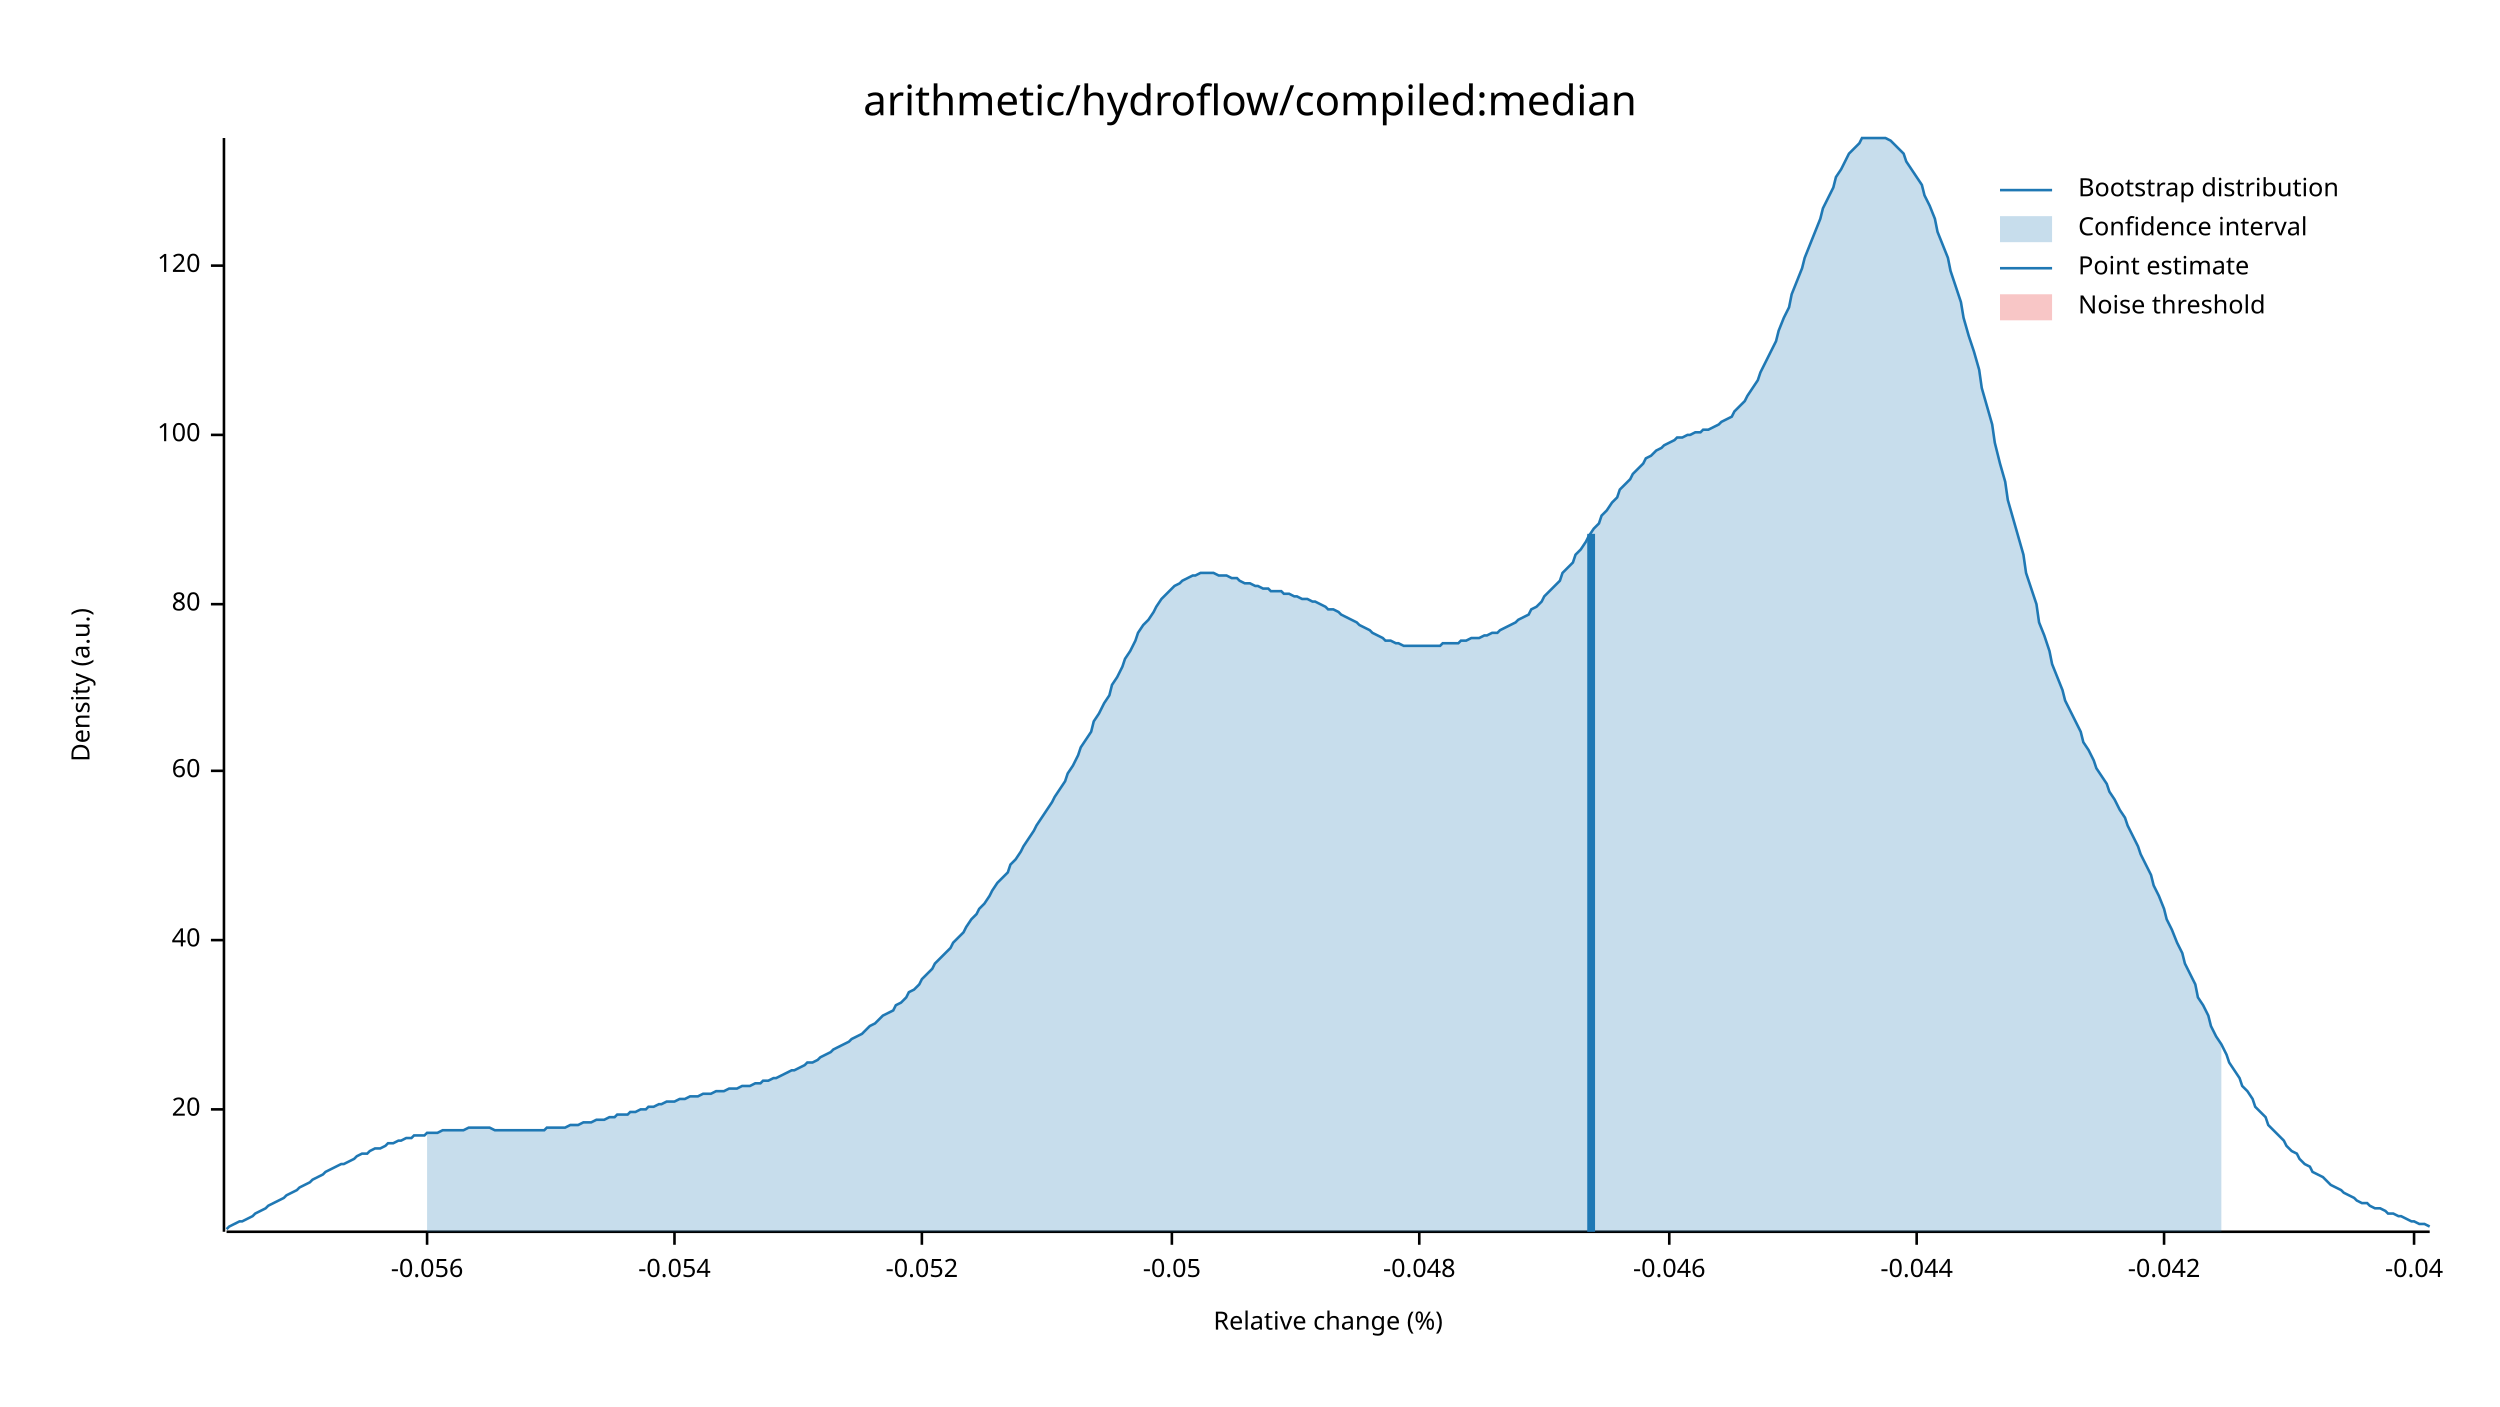
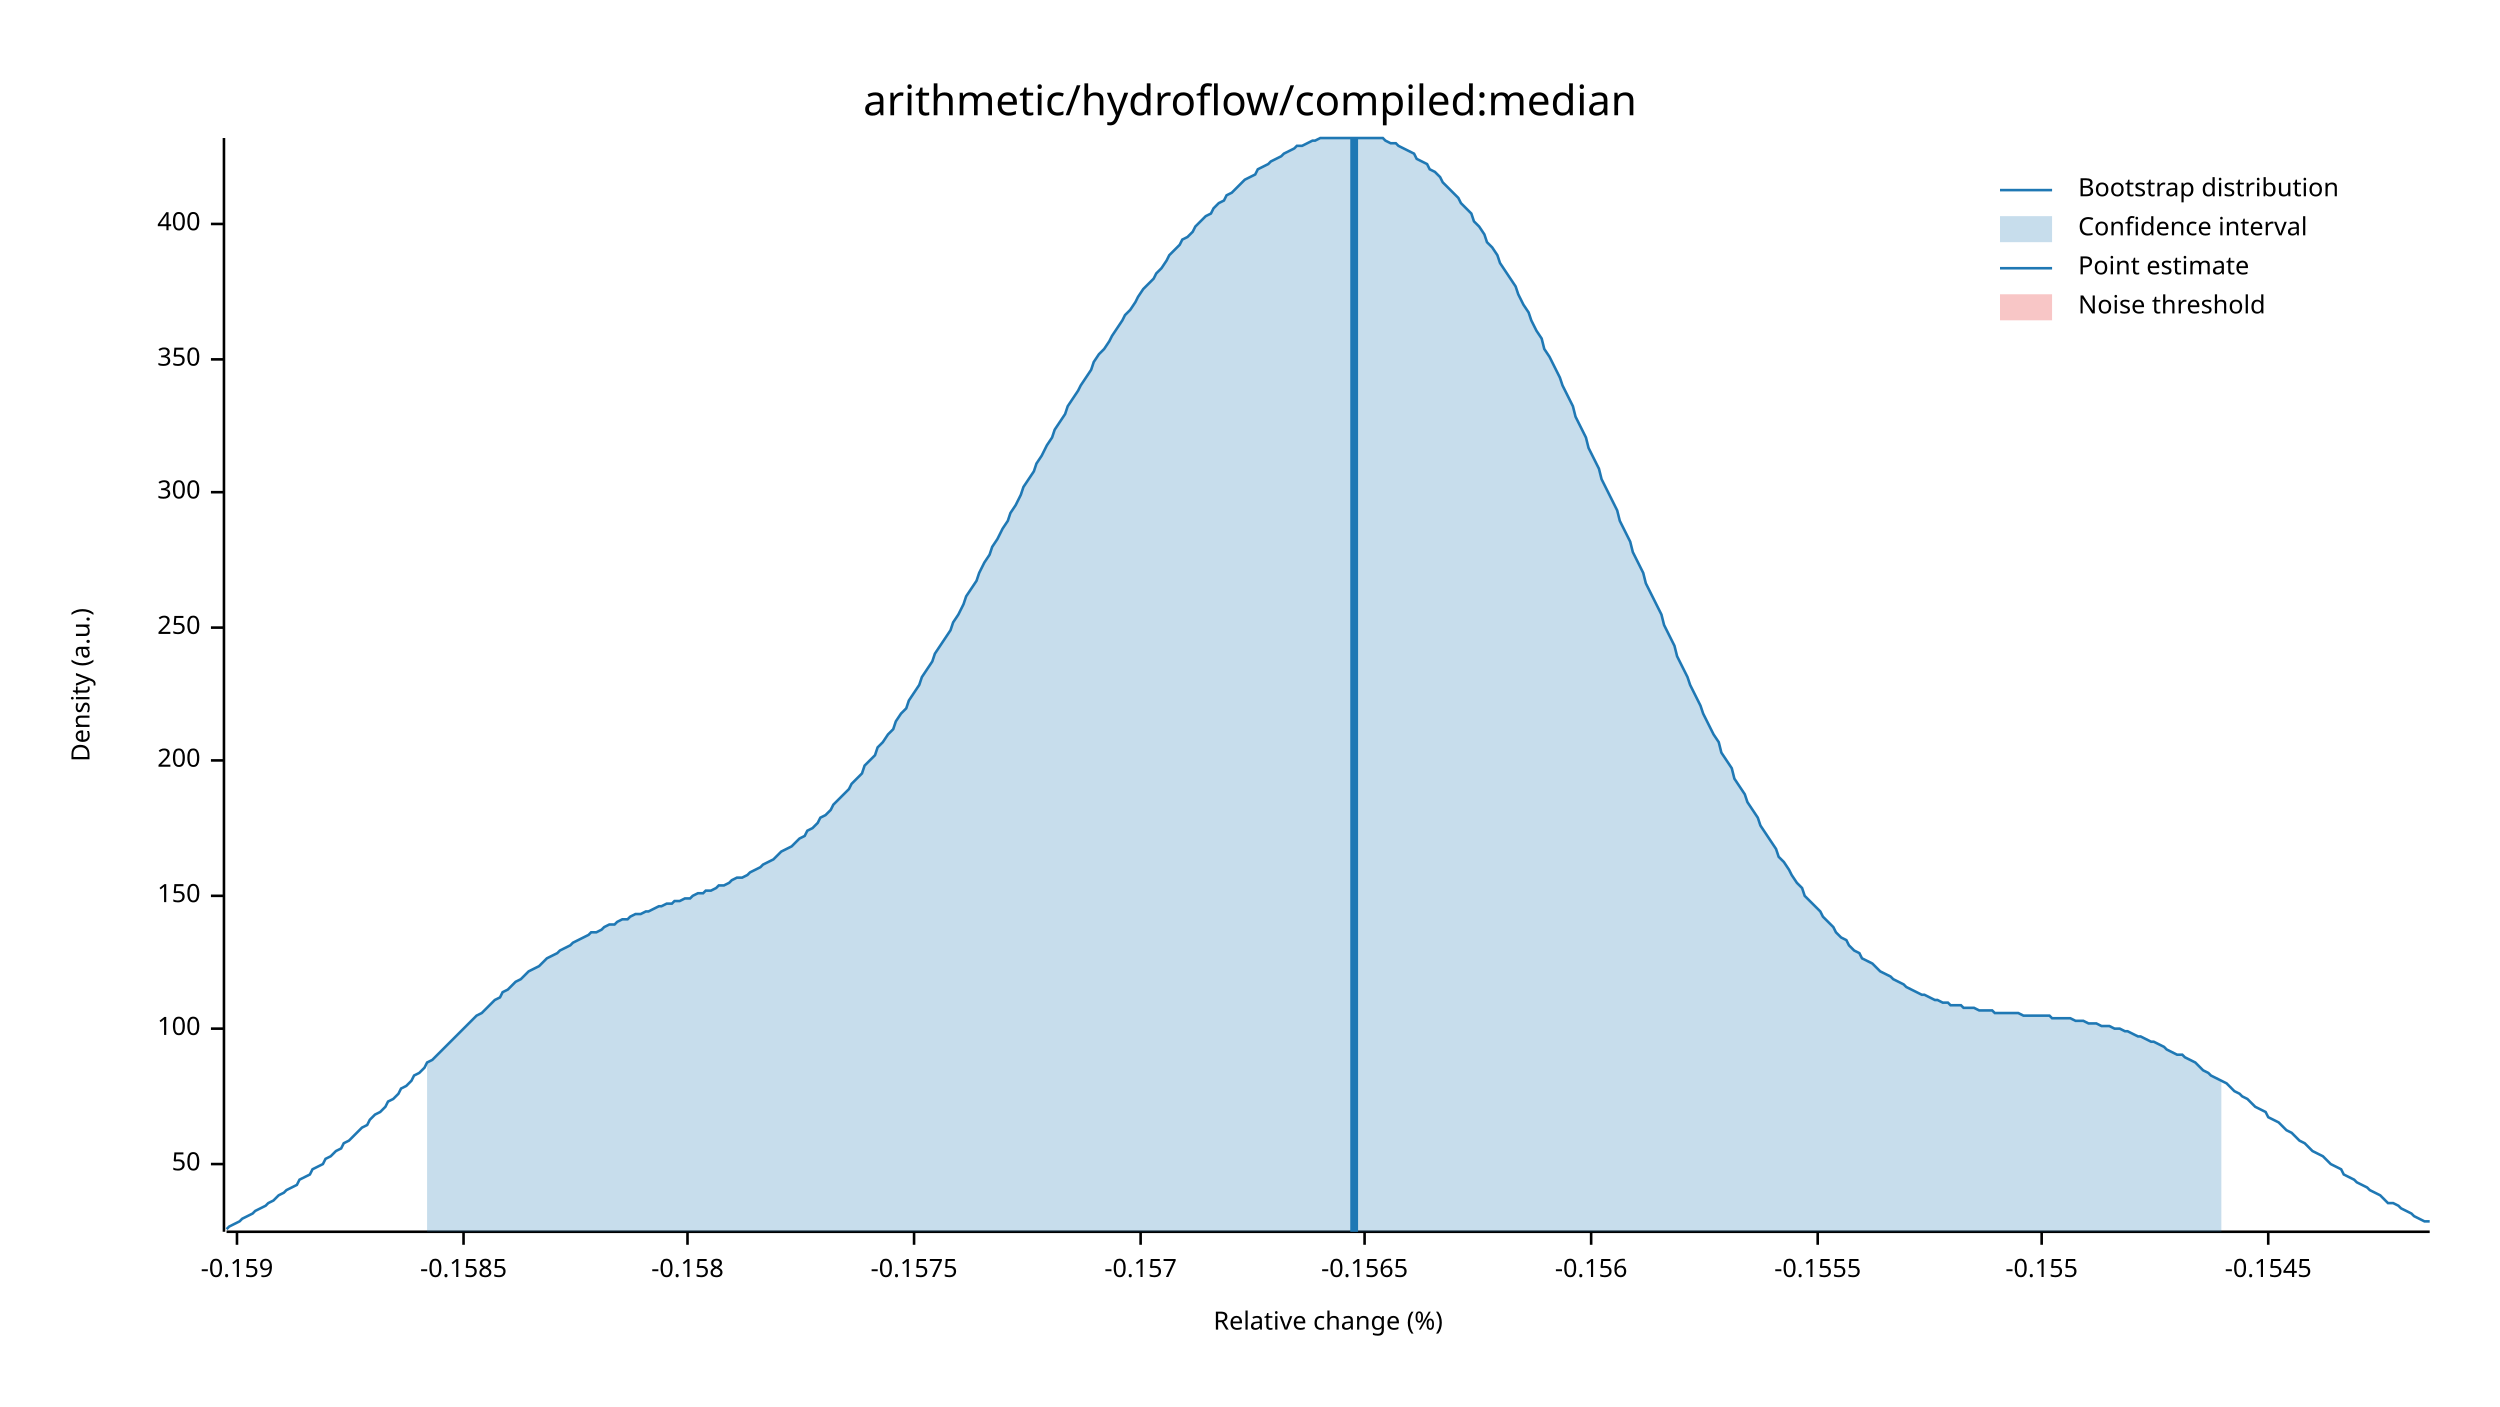
<svg xmlns="http://www.w3.org/2000/svg" width="960" height="540" viewBox="0 0 960 540">
  <text x="480" y="32" dy="0.76em" text-anchor="middle" font-family="sans-serif" font-size="16.129" opacity="1" fill="#000000">
arithmetic/hydroflow/compiled:median
</text>
  <text x="27" y="263" dy="0.76em" text-anchor="middle" font-family="sans-serif" font-size="9.677" opacity="1" fill="#000000" transform="rotate(270, 27, 263)">
Density (a.u.)
</text>
  <text x="510" y="513" dy="-0.5ex" text-anchor="middle" font-family="sans-serif" font-size="9.677" opacity="1" fill="#000000">
Relative change (%)
</text>
  <polyline fill="none" opacity="1" stroke="#000000" stroke-width="1" points="86,53 86,473 " />
-   <text x="77" y="426" dy="0.5ex" text-anchor="end" font-family="sans-serif" font-size="9.677" opacity="1" fill="#000000">
- 20
+   <text x="77" y="447" dy="0.5ex" text-anchor="end" font-family="sans-serif" font-size="9.677" opacity="1" fill="#000000">
+ 50
</text>
-   <polyline fill="none" opacity="1" stroke="#000000" stroke-width="1" points="81,426 86,426 " />
-   <text x="77" y="361" dy="0.5ex" text-anchor="end" font-family="sans-serif" font-size="9.677" opacity="1" fill="#000000">
- 40
- </text>
-   <polyline fill="none" opacity="1" stroke="#000000" stroke-width="1" points="81,361 86,361 " />
-   <text x="77" y="296" dy="0.5ex" text-anchor="end" font-family="sans-serif" font-size="9.677" opacity="1" fill="#000000">
- 60
- </text>
-   <polyline fill="none" opacity="1" stroke="#000000" stroke-width="1" points="81,296 86,296 " />
-   <text x="77" y="232" dy="0.5ex" text-anchor="end" font-family="sans-serif" font-size="9.677" opacity="1" fill="#000000">
- 80
- </text>
-   <polyline fill="none" opacity="1" stroke="#000000" stroke-width="1" points="81,232 86,232 " />
-   <text x="77" y="167" dy="0.5ex" text-anchor="end" font-family="sans-serif" font-size="9.677" opacity="1" fill="#000000">
+   <polyline fill="none" opacity="1" stroke="#000000" stroke-width="1" points="81,447 86,447 " />
+   <text x="77" y="395" dy="0.5ex" text-anchor="end" font-family="sans-serif" font-size="9.677" opacity="1" fill="#000000">
100
</text>
-   <polyline fill="none" opacity="1" stroke="#000000" stroke-width="1" points="81,167 86,167 " />
-   <text x="77" y="102" dy="0.5ex" text-anchor="end" font-family="sans-serif" font-size="9.677" opacity="1" fill="#000000">
- 120
+   <polyline fill="none" opacity="1" stroke="#000000" stroke-width="1" points="81,395 86,395 " />
+   <text x="77" y="344" dy="0.5ex" text-anchor="end" font-family="sans-serif" font-size="9.677" opacity="1" fill="#000000">
+ 150
</text>
-   <polyline fill="none" opacity="1" stroke="#000000" stroke-width="1" points="81,102 86,102 " />
+   <polyline fill="none" opacity="1" stroke="#000000" stroke-width="1" points="81,344 86,344 " />
+   <text x="77" y="292" dy="0.5ex" text-anchor="end" font-family="sans-serif" font-size="9.677" opacity="1" fill="#000000">
+ 200
+ </text>
+   <polyline fill="none" opacity="1" stroke="#000000" stroke-width="1" points="81,292 86,292 " />
+   <text x="77" y="241" dy="0.5ex" text-anchor="end" font-family="sans-serif" font-size="9.677" opacity="1" fill="#000000">
+ 250
+ </text>
+   <polyline fill="none" opacity="1" stroke="#000000" stroke-width="1" points="81,241 86,241 " />
+   <text x="77" y="189" dy="0.5ex" text-anchor="end" font-family="sans-serif" font-size="9.677" opacity="1" fill="#000000">
+ 300
+ </text>
+   <polyline fill="none" opacity="1" stroke="#000000" stroke-width="1" points="81,189 86,189 " />
+   <text x="77" y="138" dy="0.5ex" text-anchor="end" font-family="sans-serif" font-size="9.677" opacity="1" fill="#000000">
+ 350
+ </text>
+   <polyline fill="none" opacity="1" stroke="#000000" stroke-width="1" points="81,138 86,138 " />
+   <text x="77" y="86" dy="0.5ex" text-anchor="end" font-family="sans-serif" font-size="9.677" opacity="1" fill="#000000">
+ 400
+ </text>
+   <polyline fill="none" opacity="1" stroke="#000000" stroke-width="1" points="81,86 86,86 " />
  <polyline fill="none" opacity="1" stroke="#000000" stroke-width="1" points="87,473 933,473 " />
-   <text x="164" y="483" dy="0.76em" text-anchor="middle" font-family="sans-serif" font-size="9.677" opacity="1" fill="#000000">
- -0.056
+   <text x="91" y="483" dy="0.76em" text-anchor="middle" font-family="sans-serif" font-size="9.677" opacity="1" fill="#000000">
+ -0.159
</text>
-   <polyline fill="none" opacity="1" stroke="#000000" stroke-width="1" points="164,473 164,478 " />
-   <text x="259" y="483" dy="0.76em" text-anchor="middle" font-family="sans-serif" font-size="9.677" opacity="1" fill="#000000">
- -0.054
+   <polyline fill="none" opacity="1" stroke="#000000" stroke-width="1" points="91,473 91,478 " />
+   <text x="178" y="483" dy="0.76em" text-anchor="middle" font-family="sans-serif" font-size="9.677" opacity="1" fill="#000000">
+ -0.1585
</text>
-   <polyline fill="none" opacity="1" stroke="#000000" stroke-width="1" points="259,473 259,478 " />
-   <text x="354" y="483" dy="0.76em" text-anchor="middle" font-family="sans-serif" font-size="9.677" opacity="1" fill="#000000">
- -0.052
+   <polyline fill="none" opacity="1" stroke="#000000" stroke-width="1" points="178,473 178,478 " />
+   <text x="264" y="483" dy="0.76em" text-anchor="middle" font-family="sans-serif" font-size="9.677" opacity="1" fill="#000000">
+ -0.158
</text>
-   <polyline fill="none" opacity="1" stroke="#000000" stroke-width="1" points="354,473 354,478 " />
-   <text x="450" y="483" dy="0.76em" text-anchor="middle" font-family="sans-serif" font-size="9.677" opacity="1" fill="#000000">
- -0.05
+   <polyline fill="none" opacity="1" stroke="#000000" stroke-width="1" points="264,473 264,478 " />
+   <text x="351" y="483" dy="0.76em" text-anchor="middle" font-family="sans-serif" font-size="9.677" opacity="1" fill="#000000">
+ -0.1575
</text>
-   <polyline fill="none" opacity="1" stroke="#000000" stroke-width="1" points="450,473 450,478 " />
-   <text x="545" y="483" dy="0.76em" text-anchor="middle" font-family="sans-serif" font-size="9.677" opacity="1" fill="#000000">
- -0.048
+   <polyline fill="none" opacity="1" stroke="#000000" stroke-width="1" points="351,473 351,478 " />
+   <text x="438" y="483" dy="0.76em" text-anchor="middle" font-family="sans-serif" font-size="9.677" opacity="1" fill="#000000">
+ -0.157
</text>
-   <polyline fill="none" opacity="1" stroke="#000000" stroke-width="1" points="545,473 545,478 " />
-   <text x="641" y="483" dy="0.76em" text-anchor="middle" font-family="sans-serif" font-size="9.677" opacity="1" fill="#000000">
- -0.046
+   <polyline fill="none" opacity="1" stroke="#000000" stroke-width="1" points="438,473 438,478 " />
+   <text x="524" y="483" dy="0.76em" text-anchor="middle" font-family="sans-serif" font-size="9.677" opacity="1" fill="#000000">
+ -0.1565
</text>
-   <polyline fill="none" opacity="1" stroke="#000000" stroke-width="1" points="641,473 641,478 " />
-   <text x="736" y="483" dy="0.76em" text-anchor="middle" font-family="sans-serif" font-size="9.677" opacity="1" fill="#000000">
- -0.044
+   <polyline fill="none" opacity="1" stroke="#000000" stroke-width="1" points="524,473 524,478 " />
+   <text x="611" y="483" dy="0.76em" text-anchor="middle" font-family="sans-serif" font-size="9.677" opacity="1" fill="#000000">
+ -0.156
</text>
-   <polyline fill="none" opacity="1" stroke="#000000" stroke-width="1" points="736,473 736,478 " />
-   <text x="831" y="483" dy="0.76em" text-anchor="middle" font-family="sans-serif" font-size="9.677" opacity="1" fill="#000000">
- -0.042
+   <polyline fill="none" opacity="1" stroke="#000000" stroke-width="1" points="611,473 611,478 " />
+   <text x="698" y="483" dy="0.76em" text-anchor="middle" font-family="sans-serif" font-size="9.677" opacity="1" fill="#000000">
+ -0.1555
</text>
-   <polyline fill="none" opacity="1" stroke="#000000" stroke-width="1" points="831,473 831,478 " />
-   <text x="927" y="483" dy="0.76em" text-anchor="middle" font-family="sans-serif" font-size="9.677" opacity="1" fill="#000000">
- -0.04
+   <polyline fill="none" opacity="1" stroke="#000000" stroke-width="1" points="698,473 698,478 " />
+   <text x="784" y="483" dy="0.76em" text-anchor="middle" font-family="sans-serif" font-size="9.677" opacity="1" fill="#000000">
+ -0.155
</text>
-   <polyline fill="none" opacity="1" stroke="#000000" stroke-width="1" points="927,473 927,478 " />
-   <polyline fill="none" opacity="1" stroke="#1F78B4" stroke-width="1" points="87,472 88,471 90,470 92,469 93,469 95,468 97,467 98,466 100,465 102,464 103,463 105,462 107,461 109,460 110,459 112,458 114,457 115,456 117,455 119,454 120,453 122,452 124,451 125,450 127,449 129,448 131,447 132,447 134,446 136,445 137,444 139,443 141,443 142,442 144,441 146,441 148,440 149,439 151,439 153,438 154,438 156,437 158,437 159,436 161,436 163,436 164,435 166,435 168,435 170,434 171,434 173,434 175,434 176,434 178,434 180,433 181,433 183,433 185,433 187,433 188,433 190,434 192,434 193,434 195,434 197,434 198,434 200,434 202,434 203,434 205,434 207,434 209,434 210,433 212,433 214,433 215,433 217,433 219,432 220,432 222,432 224,431 226,431 227,431 229,430 231,430 232,430 234,429 236,429 237,428 239,428 241,428 242,427 244,427 246,426 248,426 249,425 251,425 253,424 254,424 256,423 258,423 259,423 261,422 263,422 265,421 266,421 268,421 270,420 271,420 273,420 275,419 276,419 278,419 280,418 281,418 283,418 285,417 287,417 288,417 290,416 292,416 293,415 295,415 297,414 298,414 300,413 302,412 304,411 305,411 307,410 309,409 310,408 312,408 314,407 315,406 317,405 319,404 320,403 322,402 324,401 326,400 327,399 329,398 331,397 332,396 334,394 336,393 337,392 339,390 341,389 343,388 344,386 346,385 348,383 349,381 351,380 353,378 354,376 356,374 358,372 359,370 361,368 363,366 365,364 366,362 368,360 370,358 371,356 373,353 375,351 376,349 378,347 380,344 381,342 383,339 385,337 387,335 388,332 390,330 392,327 393,325 395,322 397,319 398,317 400,314 402,311 404,308 405,306 407,303 409,300 410,297 412,294 414,290 415,287 417,284 419,281 420,277 422,274 424,270 426,267 427,263 429,260 431,256 432,253 434,250 436,246 437,243 439,240 441,238 443,235 444,233 446,230 448,228 449,227 451,225 453,224 454,223 456,222 458,221 459,221 461,220 463,220 465,220 466,220 468,221 470,221 471,221 473,222 475,222 476,223 478,224 480,224 482,225 483,225 485,226 487,226 488,227 490,227 492,227 493,228 495,228 497,229 498,229 500,230 502,230 504,231 505,231 507,232 509,233 510,234 512,234 514,235 515,236 517,237 519,238 521,239 522,240 524,241 526,242 527,243 529,244 531,245 532,246 534,246 536,247 537,247 539,248 541,248 543,248 544,248 546,248 548,248 549,248 551,248 553,248 554,247 556,247 558,247 560,247 561,246 563,246 565,245 566,245 568,245 570,244 571,244 573,243 575,243 576,242 578,241 580,240 582,239 583,238 585,237 587,236 588,234 590,233 592,231 593,229 595,227 597,225 599,223 600,220 602,218 604,216 605,213 607,211 609,208 610,206 612,203 614,201 615,198 617,196 619,193 621,191 622,188 624,186 626,184 627,182 629,180 631,178 632,176 634,175 636,173 638,172 639,171 641,170 643,169 644,168 646,168 648,167 649,167 651,166 653,166 654,165 656,165 658,164 660,163 661,162 663,161 665,160 666,158 668,156 670,154 671,152 673,149 675,146 676,143 678,139 680,135 682,131 683,127 685,122 687,118 688,113 690,108 692,103 693,99 695,94 697,89 699,84 700,80 702,76 704,72 705,68 707,65 709,61 710,59 712,57 714,55 715,53 717,53 719,53 721,53 722,53 724,53 726,54 727,55 729,57 731,59 732,62 734,65 736,68 738,71 739,75 741,79 743,84 744,89 746,94 748,99 749,104 751,110 753,116 754,122 756,129 758,135 760,142 761,149 763,156 765,163 766,170 768,178 770,185 771,192 773,199 775,206 777,213 778,220 780,226 782,232 783,239 785,244 787,250 788,255 790,260 792,265 793,269 795,273 797,277 799,281 800,285 802,288 804,292 805,295 807,298 809,301 810,304 812,307 814,311 816,314 817,317 819,321 821,325 822,328 824,332 826,336 827,340 829,344 831,349 832,353 834,357 836,362 838,366 839,370 841,374 843,378 844,383 846,386 848,390 849,394 851,398 853,401 855,405 856,408 858,411 860,414 861,417 863,419 865,422 866,425 868,427 870,429 871,432 873,434 875,436 877,438 878,440 880,442 882,443 883,445 885,447 887,448 888,450 890,451 892,452 894,454 895,455 897,456 899,457 900,458 902,459 904,460 905,461 907,462 909,462 910,463 912,464 914,464 916,465 917,466 919,466 921,467 922,467 924,468 926,469 927,469 929,470 931,470 933,471 " />
-   <polygon opacity="0.25" fill="#1F78B4" points="164,435 166,435 168,435 170,434 171,434 173,434 175,434 176,434 178,434 180,433 181,433 183,433 185,433 187,433 188,433 190,434 192,434 193,434 195,434 197,434 198,434 200,434 202,434 203,434 205,434 207,434 209,434 210,433 212,433 214,433 215,433 217,433 219,432 220,432 222,432 224,431 226,431 227,431 229,430 231,430 232,430 234,429 236,429 237,428 239,428 241,428 242,427 244,427 246,426 248,426 249,425 251,425 253,424 254,424 256,423 258,423 259,423 261,422 263,422 265,421 266,421 268,421 270,420 271,420 273,420 275,419 276,419 278,419 280,418 281,418 283,418 285,417 287,417 288,417 290,416 292,416 293,415 295,415 297,414 298,414 300,413 302,412 304,411 305,411 307,410 309,409 310,408 312,408 314,407 315,406 317,405 319,404 320,403 322,402 324,401 326,400 327,399 329,398 331,397 332,396 334,394 336,393 337,392 339,390 341,389 343,388 344,386 346,385 348,383 349,381 351,380 353,378 354,376 356,374 358,372 359,370 361,368 363,366 365,364 366,362 368,360 370,358 371,356 373,353 375,351 376,349 378,347 380,344 381,342 383,339 385,337 387,335 388,332 390,330 392,327 393,325 395,322 397,319 398,317 400,314 402,311 404,308 405,306 407,303 409,300 410,297 412,294 414,290 415,287 417,284 419,281 420,277 422,274 424,270 426,267 427,263 429,260 431,256 432,253 434,250 436,246 437,243 439,240 441,238 443,235 444,233 446,230 448,228 449,227 451,225 453,224 454,223 456,222 458,221 459,221 461,220 463,220 465,220 466,220 468,221 470,221 471,221 473,222 475,222 476,223 478,224 480,224 482,225 483,225 485,226 487,226 488,227 490,227 492,227 493,228 495,228 497,229 498,229 500,230 502,230 504,231 505,231 507,232 509,233 510,234 512,234 514,235 515,236 517,237 519,238 521,239 522,240 524,241 526,242 527,243 529,244 531,245 532,246 534,246 536,247 537,247 539,248 541,248 543,248 544,248 546,248 548,248 549,248 551,248 553,248 554,247 556,247 558,247 560,247 561,246 563,246 565,245 566,245 568,245 570,244 571,244 573,243 575,243 576,242 578,241 580,240 582,239 583,238 585,237 587,236 588,234 590,233 592,231 593,229 595,227 597,225 599,223 600,220 602,218 604,216 605,213 607,211 609,208 610,206 612,203 614,201 615,198 617,196 619,193 621,191 622,188 624,186 626,184 627,182 629,180 631,178 632,176 634,175 636,173 638,172 639,171 641,170 643,169 644,168 646,168 648,167 649,167 651,166 653,166 654,165 656,165 658,164 660,163 661,162 663,161 665,160 666,158 668,156 670,154 671,152 673,149 675,146 676,143 678,139 680,135 682,131 683,127 685,122 687,118 688,113 690,108 692,103 693,99 695,94 697,89 699,84 700,80 702,76 704,72 705,68 707,65 709,61 710,59 712,57 714,55 715,53 717,53 719,53 721,53 722,53 724,53 726,54 727,55 729,57 731,59 732,62 734,65 736,68 738,71 739,75 741,79 743,84 744,89 746,94 748,99 749,104 751,110 753,116 754,122 756,129 758,135 760,142 761,149 763,156 765,163 766,170 768,178 770,185 771,192 773,199 775,206 777,213 778,220 780,226 782,232 783,239 785,244 787,250 788,255 790,260 792,265 793,269 795,273 797,277 799,281 800,285 802,288 804,292 805,295 807,298 809,301 810,304 812,307 814,311 816,314 817,317 819,321 821,325 822,328 824,332 826,336 827,340 829,344 831,349 832,353 834,357 836,362 838,366 839,370 841,374 843,378 844,383 846,386 848,390 849,394 851,398 853,401 853,473 164,473 " />
-   <polyline fill="none" opacity="1" stroke="#1F78B4" stroke-width="3" points="611,473 611,205 " />
+   <polyline fill="none" opacity="1" stroke="#000000" stroke-width="1" points="784,473 784,478 " />
+   <text x="871" y="483" dy="0.76em" text-anchor="middle" font-family="sans-serif" font-size="9.677" opacity="1" fill="#000000">
+ -0.1545
+ </text>
+   <polyline fill="none" opacity="1" stroke="#000000" stroke-width="1" points="871,473 871,478 " />
+   <polyline fill="none" opacity="1" stroke="#1F78B4" stroke-width="1" points="87,472 88,471 90,470 92,469 93,468 95,467 97,466 98,465 100,464 102,463 103,462 105,461 107,459 109,458 110,457 112,456 114,455 115,453 117,452 119,451 120,449 122,448 124,447 125,445 127,444 129,442 131,441 132,439 134,438 136,436 137,435 139,433 141,432 142,430 144,428 146,427 148,425 149,423 151,422 153,420 154,418 156,417 158,415 159,413 161,412 163,410 164,408 166,407 168,405 170,403 171,402 173,400 175,398 176,397 178,395 180,393 181,392 183,390 185,389 187,387 188,386 190,384 192,383 193,381 195,380 197,378 198,377 200,376 202,374 203,373 205,372 207,371 209,369 210,368 212,367 214,366 215,365 217,364 219,363 220,362 222,361 224,360 226,359 227,358 229,358 231,357 232,356 234,355 236,355 237,354 239,353 241,353 242,352 244,351 246,351 248,350 249,350 251,349 253,348 254,348 256,347 258,347 259,346 261,346 263,345 265,345 266,344 268,343 270,343 271,342 273,342 275,341 276,340 278,340 280,339 281,338 283,337 285,337 287,336 288,335 290,334 292,333 293,332 295,331 297,330 298,329 300,327 302,326 304,325 305,324 307,322 309,321 310,319 312,318 314,316 315,314 317,313 319,311 320,309 322,307 324,305 326,303 327,301 329,299 331,297 332,294 334,292 336,290 337,287 339,285 341,282 343,280 344,277 346,274 348,272 349,269 351,266 353,263 354,260 356,257 358,254 359,251 361,248 363,245 365,242 366,239 368,236 370,232 371,229 373,226 375,223 376,220 378,216 380,213 381,210 383,207 385,203 387,200 388,197 390,194 392,190 393,187 395,184 397,181 398,178 400,175 402,171 404,168 405,165 407,162 409,159 410,156 412,153 414,150 415,148 417,145 419,142 420,139 422,136 424,134 426,131 427,129 429,126 431,123 432,121 434,119 436,116 437,114 439,111 441,109 443,107 444,105 446,103 448,100 449,98 451,96 453,94 454,92 456,91 458,89 459,87 461,85 463,83 465,82 466,80 468,78 470,77 471,75 473,74 475,72 476,71 478,69 480,68 482,67 483,65 485,64 487,63 488,62 490,61 492,60 493,59 495,58 497,57 498,56 500,56 502,55 504,54 505,54 507,53 509,53 510,53 512,53 514,53 515,53 517,53 519,53 521,53 522,53 524,53 526,53 527,53 529,53 531,53 532,54 534,55 536,55 537,56 539,57 541,58 543,59 544,61 546,62 548,63 549,65 551,66 553,68 554,70 556,72 558,74 560,76 561,78 563,80 565,82 566,85 568,87 570,90 571,93 573,95 575,98 576,101 578,104 580,107 582,110 583,113 585,117 587,120 588,123 590,127 592,130 593,134 595,137 597,141 599,145 600,148 602,152 604,156 605,160 607,164 609,168 610,172 612,176 614,180 615,184 617,188 619,192 621,196 622,200 624,204 626,208 627,212 629,216 631,220 632,224 634,228 636,232 638,236 639,240 641,244 643,248 644,252 646,256 648,260 649,263 651,267 653,271 654,274 656,278 658,282 660,285 661,289 663,292 665,295 666,299 668,302 670,305 671,308 673,311 675,314 676,317 678,320 680,323 682,326 683,329 685,331 687,334 688,336 690,339 692,341 693,344 695,346 697,348 699,350 700,352 702,354 704,356 705,358 707,360 709,361 710,363 712,365 714,366 715,368 717,369 719,370 721,372 722,373 724,374 726,375 727,376 729,377 731,378 732,379 734,380 736,381 738,382 739,382 741,383 743,384 744,384 746,385 748,385 749,386 751,386 753,386 754,387 756,387 758,387 760,388 761,388 763,388 765,388 766,389 768,389 770,389 771,389 773,389 775,389 777,390 778,390 780,390 782,390 783,390 785,390 787,390 788,391 790,391 792,391 793,391 795,391 797,392 799,392 800,392 802,393 804,393 805,393 807,394 809,394 810,394 812,395 814,395 816,396 817,396 819,397 821,398 822,398 824,399 826,400 827,400 829,401 831,402 832,403 834,404 836,405 838,405 839,406 841,407 843,408 844,409 846,411 848,412 849,413 851,414 853,415 855,416 856,417 858,419 860,420 861,421 863,422 865,424 866,425 868,426 870,427 871,429 873,430 875,431 877,433 878,434 880,435 882,437 883,438 885,439 887,441 888,442 890,443 892,444 894,446 895,447 897,448 899,449 900,451 902,452 904,453 905,454 907,455 909,456 910,457 912,458 914,459 916,461 917,462 919,462 921,463 922,464 924,465 926,466 927,467 929,468 931,469 933,469 " />
+   <polygon opacity="0.25" fill="#1F78B4" points="164,408 166,407 168,405 170,403 171,402 173,400 175,398 176,397 178,395 180,393 181,392 183,390 185,389 187,387 188,386 190,384 192,383 193,381 195,380 197,378 198,377 200,376 202,374 203,373 205,372 207,371 209,369 210,368 212,367 214,366 215,365 217,364 219,363 220,362 222,361 224,360 226,359 227,358 229,358 231,357 232,356 234,355 236,355 237,354 239,353 241,353 242,352 244,351 246,351 248,350 249,350 251,349 253,348 254,348 256,347 258,347 259,346 261,346 263,345 265,345 266,344 268,343 270,343 271,342 273,342 275,341 276,340 278,340 280,339 281,338 283,337 285,337 287,336 288,335 290,334 292,333 293,332 295,331 297,330 298,329 300,327 302,326 304,325 305,324 307,322 309,321 310,319 312,318 314,316 315,314 317,313 319,311 320,309 322,307 324,305 326,303 327,301 329,299 331,297 332,294 334,292 336,290 337,287 339,285 341,282 343,280 344,277 346,274 348,272 349,269 351,266 353,263 354,260 356,257 358,254 359,251 361,248 363,245 365,242 366,239 368,236 370,232 371,229 373,226 375,223 376,220 378,216 380,213 381,210 383,207 385,203 387,200 388,197 390,194 392,190 393,187 395,184 397,181 398,178 400,175 402,171 404,168 405,165 407,162 409,159 410,156 412,153 414,150 415,148 417,145 419,142 420,139 422,136 424,134 426,131 427,129 429,126 431,123 432,121 434,119 436,116 437,114 439,111 441,109 443,107 444,105 446,103 448,100 449,98 451,96 453,94 454,92 456,91 458,89 459,87 461,85 463,83 465,82 466,80 468,78 470,77 471,75 473,74 475,72 476,71 478,69 480,68 482,67 483,65 485,64 487,63 488,62 490,61 492,60 493,59 495,58 497,57 498,56 500,56 502,55 504,54 505,54 507,53 509,53 510,53 512,53 514,53 515,53 517,53 519,53 521,53 522,53 524,53 526,53 527,53 529,53 531,53 532,54 534,55 536,55 537,56 539,57 541,58 543,59 544,61 546,62 548,63 549,65 551,66 553,68 554,70 556,72 558,74 560,76 561,78 563,80 565,82 566,85 568,87 570,90 571,93 573,95 575,98 576,101 578,104 580,107 582,110 583,113 585,117 587,120 588,123 590,127 592,130 593,134 595,137 597,141 599,145 600,148 602,152 604,156 605,160 607,164 609,168 610,172 612,176 614,180 615,184 617,188 619,192 621,196 622,200 624,204 626,208 627,212 629,216 631,220 632,224 634,228 636,232 638,236 639,240 641,244 643,248 644,252 646,256 648,260 649,263 651,267 653,271 654,274 656,278 658,282 660,285 661,289 663,292 665,295 666,299 668,302 670,305 671,308 673,311 675,314 676,317 678,320 680,323 682,326 683,329 685,331 687,334 688,336 690,339 692,341 693,344 695,346 697,348 699,350 700,352 702,354 704,356 705,358 707,360 709,361 710,363 712,365 714,366 715,368 717,369 719,370 721,372 722,373 724,374 726,375 727,376 729,377 731,378 732,379 734,380 736,381 738,382 739,382 741,383 743,384 744,384 746,385 748,385 749,386 751,386 753,386 754,387 756,387 758,387 760,388 761,388 763,388 765,388 766,389 768,389 770,389 771,389 773,389 775,389 777,390 778,390 780,390 782,390 783,390 785,390 787,390 788,391 790,391 792,391 793,391 795,391 797,392 799,392 800,392 802,393 804,393 805,393 807,394 809,394 810,394 812,395 814,395 816,396 817,396 819,397 821,398 822,398 824,399 826,400 827,400 829,401 831,402 832,403 834,404 836,405 838,405 839,406 841,407 843,408 844,409 846,411 848,412 849,413 851,414 853,415 853,473 164,473 " />
+   <polyline fill="none" opacity="1" stroke="#1F78B4" stroke-width="3" points="520,473 520,53 " />
  <rect x="510" y="53" width="0" height="419" opacity="0.1" fill="#E31A1C" stroke="none" />
  <text x="798" y="68" dy="0.76em" text-anchor="start" font-family="sans-serif" font-size="9.677" opacity="1" fill="#000000">
Bootstrap distribution
</text>
  <text x="798" y="83" dy="0.76em" text-anchor="start" font-family="sans-serif" font-size="9.677" opacity="1" fill="#000000">
Confidence interval
</text>
  <text x="798" y="98" dy="0.76em" text-anchor="start" font-family="sans-serif" font-size="9.677" opacity="1" fill="#000000">
Point estimate
</text>
  <text x="798" y="113" dy="0.76em" text-anchor="start" font-family="sans-serif" font-size="9.677" opacity="1" fill="#000000">
Noise threshold
</text>
  <polyline fill="none" opacity="1" stroke="#1F78B4" stroke-width="1" points="768,73 788,73 " />
  <rect x="768" y="83" width="20" height="10" opacity="0.25" fill="#1F78B4" stroke="none" />
  <polyline fill="none" opacity="1" stroke="#1F78B4" stroke-width="1" points="768,103 788,103 " />
  <rect x="768" y="113" width="20" height="10" opacity="0.25" fill="#E31A1C" stroke="none" />
</svg>
